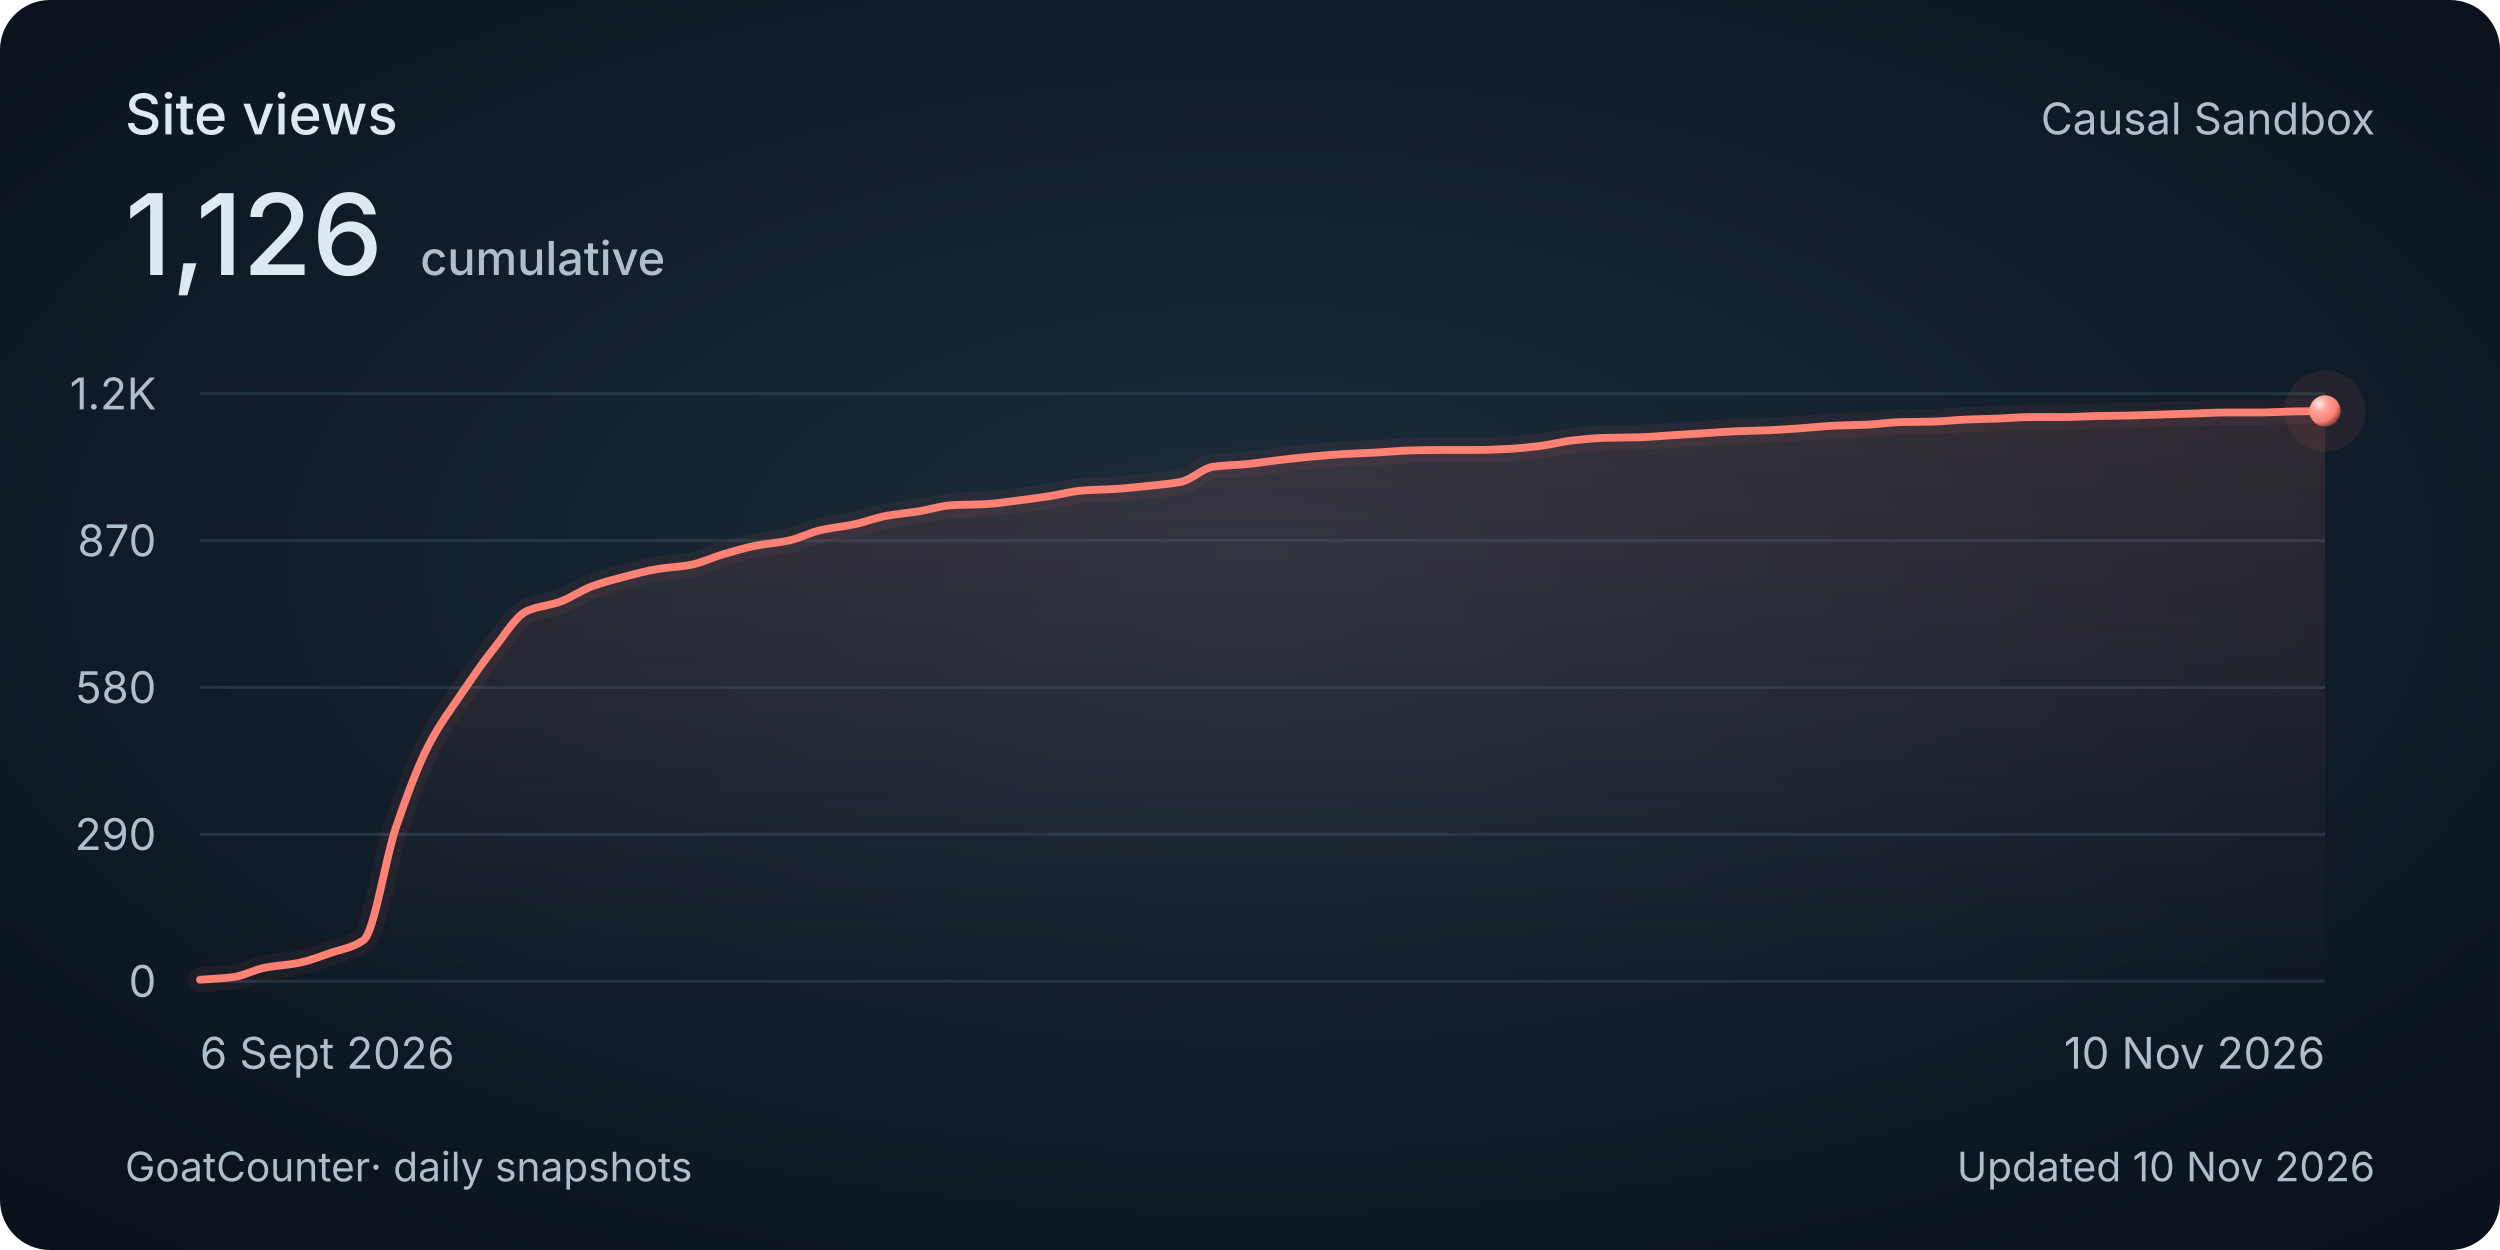
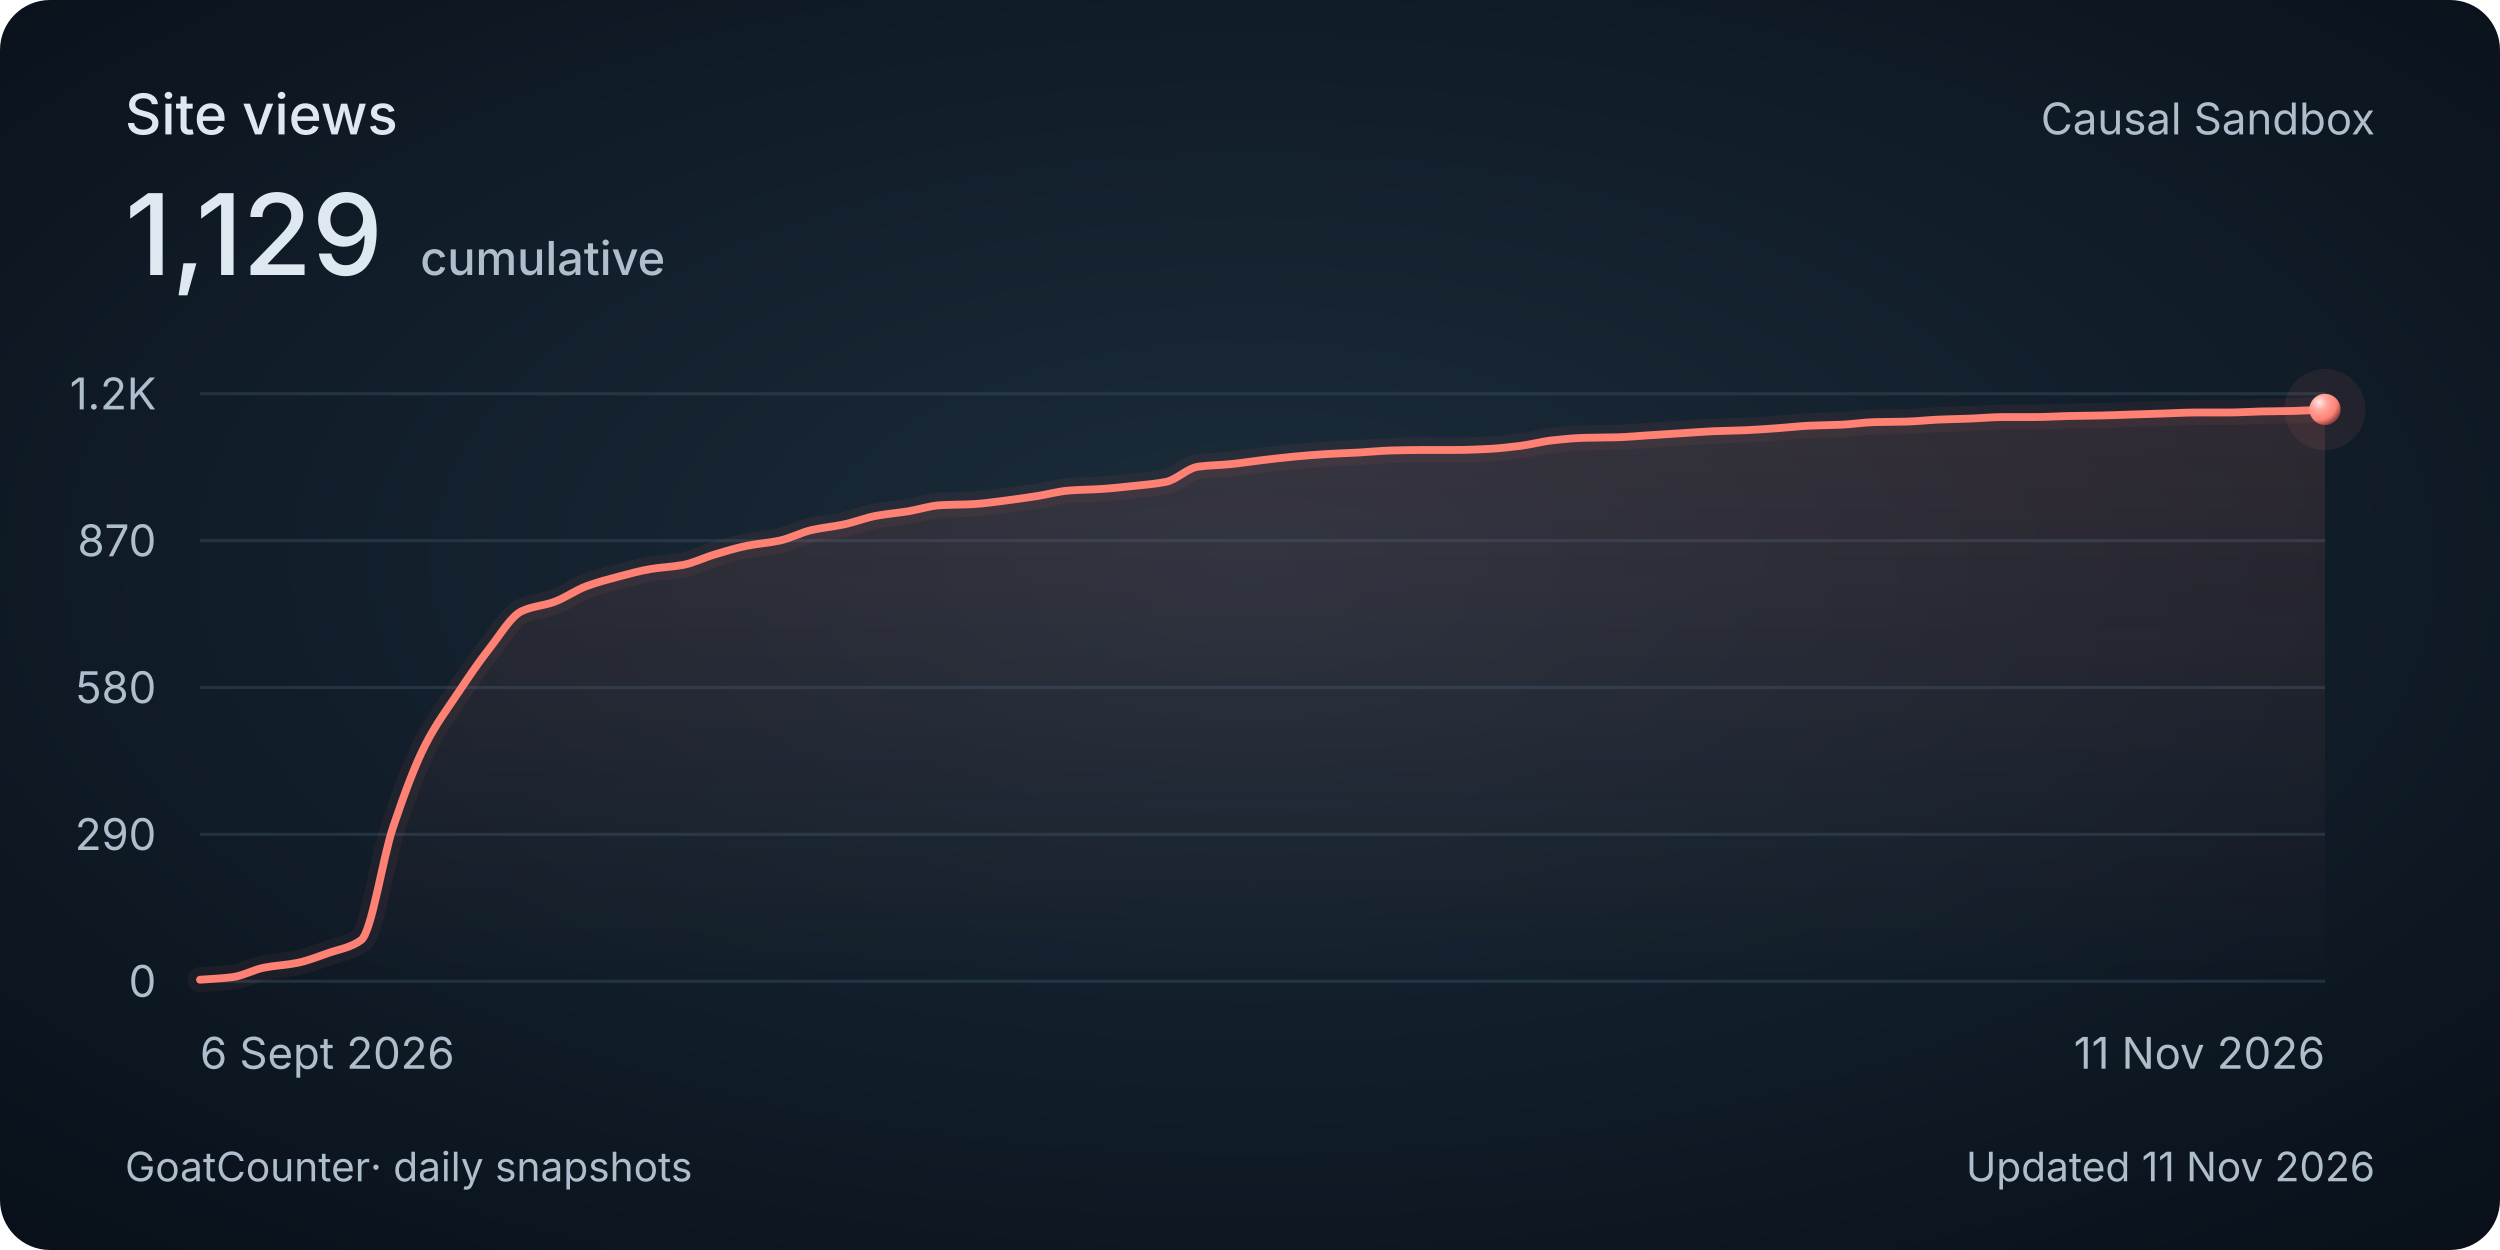
<svg xmlns="http://www.w3.org/2000/svg" width="800" height="400" viewBox="0 0 800 400" role="img" aria-labelledby="title description">
  <style>
    @media (max-width: 480px) {
      .secondary { display: none; }
      .heading { font-size: 30px; }
      .total { font-size: 48px; }
      .tick, .cumulative { font-size: 26px; }
      .date, .footer { font-size: 24px; }
    }
  </style>
  <defs>
    <radialGradient id="background" cx="50%" cy="45%" r="75%">
      <stop stop-color="#1c2c3a" />
      <stop offset=".58" stop-color="#101c28" />
      <stop offset="1" stop-color="#080f18" />
    </radialGradient>
    <linearGradient id="area" x1="0" y1="0" x2="0" y2="1">
      <stop stop-color="#ff8174" stop-opacity=".13" />
      <stop offset="1" stop-color="#ff8174" stop-opacity="0" />
    </linearGradient>
    <radialGradient id="pearl" cx="32%" cy="28%" r="80%">
      <stop stop-color="#ffeae7" />
      <stop offset=".3" stop-color="#ffa79e" />
      <stop offset=".7" stop-color="#ff8174" />
      <stop offset="1" stop-color="#702f32" />
    </radialGradient>
  </defs>
  <rect width="800" height="400" rx="16" fill="url(#background)" />
  <g font-family="Avenir Next, Avenir, -apple-system, BlinkMacSystemFont, Segoe UI, sans-serif" fill="#dee8f0">
    <text class="heading" x="40" y="43" font-size="18" font-weight="500">Site views</text>
-     <text class="total" x="40" y="88" font-size="36" font-weight="500">1,126<tspan class="cumulative" dx="12" font-size="15" fill="#afbecc">cumulative</tspan>
+     <text class="total" x="40" y="88" font-size="36" font-weight="500">1,129<tspan class="cumulative" dx="12" font-size="15" fill="#afbecc">cumulative</tspan>
    </text>
    <text class="secondary" x="760" y="43" text-anchor="end" font-size="14" fill="#afbecc">Causal Sandbox</text>
    <path d="M 64 314 H 744" stroke="#394e60" stroke-opacity=".45" />
    <text class="tick" x="50" y="319" text-anchor="end" font-size="14" fill="#afbecc">0</text>
    <path d="M 64 267 H 744" stroke="#394e60" stroke-opacity=".45" />
    <text class="tick" x="50" y="272" text-anchor="end" font-size="14" fill="#afbecc">290</text>
    <path d="M 64 220 H 744" stroke="#394e60" stroke-opacity=".45" />
    <text class="tick" x="50" y="225" text-anchor="end" font-size="14" fill="#afbecc">580</text>
    <path d="M 64 173 H 744" stroke="#394e60" stroke-opacity=".45" />
    <text class="tick" x="50" y="178" text-anchor="end" font-size="14" fill="#afbecc">870</text>
    <path d="M 64 126 H 744" stroke="#394e60" stroke-opacity=".45" />
    <text class="tick" x="50" y="131" text-anchor="end" font-size="14" fill="#afbecc">1.2K</text>
-     <path d="M 64.00 313.51 C 67.49 313.24, 70.97 313.13, 74.46 312.70 C 77.95 312.28, 81.44 310.28, 84.92 309.62 C 88.41 308.96, 91.90 308.84, 95.38 308.17 C 98.87 307.49, 102.36 306.12, 105.85 304.92 C 109.33 303.72, 112.82 303.30, 116.31 300.87 C 119.79 298.44, 123.28 274.73, 126.77 264.57 C 130.26 254.41, 133.74 245.04, 137.23 238.31 C 140.72 231.59, 144.21 227.09, 147.69 221.94 C 151.18 216.80, 154.67 211.71, 158.15 207.36 C 161.64 203.00, 165.13 197.09, 168.62 195.53 C 172.10 193.97, 175.59 193.84, 179.08 192.61 C 182.56 191.38, 186.05 188.86, 189.54 187.59 C 193.03 186.31, 196.51 185.41, 200.00 184.51 C 203.49 183.60, 206.97 182.64, 210.46 182.08 C 213.95 181.51, 217.44 181.41, 220.92 180.78 C 224.41 180.15, 227.90 178.39, 231.38 177.38 C 234.87 176.36, 238.36 175.30, 241.85 174.62 C 245.33 173.94, 248.82 173.73, 252.31 173.00 C 255.79 172.27, 259.28 170.38, 262.77 169.60 C 266.26 168.82, 269.74 168.54, 273.23 167.81 C 276.72 167.09, 280.21 165.69, 283.69 165.06 C 287.18 164.42, 290.67 164.16, 294.15 163.60 C 297.64 163.04, 301.13 161.84, 304.62 161.66 C 308.10 161.47, 311.59 161.50, 315.08 161.33 C 318.56 161.16, 322.05 160.62, 325.54 160.20 C 329.03 159.77, 332.51 159.27, 336.00 158.74 C 339.49 158.20, 342.97 157.21, 346.46 156.96 C 349.95 156.70, 353.44 156.69, 356.92 156.47 C 360.41 156.25, 363.90 155.87, 367.38 155.50 C 370.87 155.13, 374.36 154.88, 377.85 154.20 C 381.33 153.52, 384.82 149.80, 388.31 149.34 C 391.79 148.87, 395.28 148.86, 398.77 148.53 C 402.26 148.20, 405.74 147.63, 409.23 147.23 C 412.72 146.83, 416.21 146.41, 419.69 146.10 C 423.18 145.78, 426.67 145.49, 430.15 145.29 C 433.64 145.08, 437.13 144.99, 440.62 144.80 C 444.10 144.61, 447.59 144.24, 451.08 144.15 C 454.56 144.07, 458.05 143.99, 461.54 143.99 C 465.03 143.99, 468.51 143.99, 472.00 143.99 C 475.49 143.99, 478.97 143.83, 482.46 143.67 C 485.95 143.50, 489.44 143.11, 492.92 142.69 C 496.41 142.27, 499.90 141.28, 503.38 140.91 C 506.87 140.54, 510.36 140.19, 513.85 140.10 C 517.33 140.01, 520.82 140.02, 524.31 139.94 C 527.79 139.85, 531.28 139.51, 534.77 139.29 C 538.26 139.07, 541.74 138.86, 545.23 138.64 C 548.72 138.43, 552.21 138.14, 555.69 137.99 C 559.18 137.85, 562.67 137.81, 566.15 137.67 C 569.64 137.52, 573.13 137.26, 576.62 137.02 C 580.10 136.78, 583.59 136.36, 587.08 136.21 C 590.56 136.06, 594.05 136.04, 597.54 135.89 C 601.03 135.73, 604.51 135.17, 608.00 135.08 C 611.49 134.99, 614.97 135.00, 618.46 134.91 C 621.95 134.83, 625.44 134.41, 628.92 134.27 C 632.41 134.12, 635.90 134.07, 639.38 133.94 C 642.87 133.81, 646.36 133.46, 649.85 133.46 C 653.33 133.46, 656.82 133.46, 660.31 133.46 C 663.79 133.46, 667.28 133.20, 670.77 133.13 C 674.26 133.06, 677.74 133.04, 681.23 132.97 C 684.72 132.90, 688.21 132.75, 691.69 132.64 C 695.18 132.54, 698.67 132.43, 702.15 132.32 C 705.64 132.21, 709.13 132.00, 712.62 132.00 C 716.10 132.00, 719.59 132.00, 723.08 132.00 C 726.56 132.00, 730.05 131.74, 733.54 131.67 C 737.03 131.60, 740.51 131.56, 744.00 131.51 L 744 314 L 64 314 Z" fill="url(#area)" />
-     <path d="M 64.00 313.51 C 67.49 313.24, 70.97 313.13, 74.46 312.70 C 77.95 312.28, 81.44 310.28, 84.92 309.62 C 88.41 308.96, 91.90 308.84, 95.38 308.17 C 98.87 307.49, 102.36 306.12, 105.85 304.92 C 109.33 303.72, 112.82 303.30, 116.31 300.87 C 119.79 298.44, 123.28 274.73, 126.77 264.57 C 130.26 254.41, 133.74 245.04, 137.23 238.31 C 140.72 231.59, 144.21 227.09, 147.69 221.94 C 151.18 216.80, 154.67 211.71, 158.15 207.36 C 161.64 203.00, 165.13 197.09, 168.62 195.53 C 172.10 193.97, 175.59 193.84, 179.08 192.61 C 182.56 191.38, 186.05 188.86, 189.54 187.59 C 193.03 186.31, 196.51 185.41, 200.00 184.51 C 203.49 183.60, 206.97 182.64, 210.46 182.08 C 213.95 181.51, 217.44 181.41, 220.92 180.78 C 224.41 180.15, 227.90 178.39, 231.38 177.38 C 234.87 176.36, 238.36 175.30, 241.85 174.62 C 245.33 173.94, 248.82 173.73, 252.31 173.00 C 255.79 172.27, 259.28 170.38, 262.77 169.60 C 266.26 168.82, 269.74 168.54, 273.23 167.81 C 276.72 167.09, 280.21 165.69, 283.69 165.06 C 287.18 164.42, 290.67 164.16, 294.15 163.60 C 297.64 163.04, 301.13 161.84, 304.62 161.66 C 308.10 161.47, 311.59 161.50, 315.08 161.33 C 318.56 161.16, 322.05 160.62, 325.54 160.20 C 329.03 159.77, 332.51 159.27, 336.00 158.74 C 339.49 158.20, 342.97 157.21, 346.46 156.96 C 349.95 156.70, 353.44 156.69, 356.92 156.47 C 360.41 156.25, 363.90 155.87, 367.38 155.50 C 370.87 155.13, 374.36 154.88, 377.85 154.20 C 381.33 153.52, 384.82 149.80, 388.31 149.34 C 391.79 148.87, 395.28 148.86, 398.77 148.53 C 402.26 148.20, 405.74 147.63, 409.23 147.23 C 412.72 146.83, 416.21 146.41, 419.69 146.10 C 423.18 145.78, 426.67 145.49, 430.15 145.29 C 433.64 145.08, 437.13 144.99, 440.62 144.80 C 444.10 144.61, 447.59 144.24, 451.08 144.15 C 454.56 144.07, 458.05 143.99, 461.54 143.99 C 465.03 143.99, 468.51 143.99, 472.00 143.99 C 475.49 143.99, 478.97 143.83, 482.46 143.67 C 485.95 143.50, 489.44 143.11, 492.92 142.69 C 496.41 142.27, 499.90 141.28, 503.38 140.91 C 506.87 140.54, 510.36 140.19, 513.85 140.10 C 517.33 140.01, 520.82 140.02, 524.31 139.94 C 527.79 139.85, 531.28 139.51, 534.77 139.29 C 538.26 139.07, 541.74 138.86, 545.23 138.64 C 548.72 138.43, 552.21 138.14, 555.69 137.99 C 559.18 137.85, 562.67 137.81, 566.15 137.67 C 569.64 137.52, 573.13 137.26, 576.62 137.02 C 580.10 136.78, 583.59 136.36, 587.08 136.21 C 590.56 136.06, 594.05 136.04, 597.54 135.89 C 601.03 135.73, 604.51 135.17, 608.00 135.08 C 611.49 134.99, 614.97 135.00, 618.46 134.91 C 621.95 134.83, 625.44 134.41, 628.92 134.27 C 632.41 134.12, 635.90 134.07, 639.38 133.94 C 642.87 133.81, 646.36 133.46, 649.85 133.46 C 653.33 133.46, 656.82 133.46, 660.31 133.46 C 663.79 133.46, 667.28 133.20, 670.77 133.13 C 674.26 133.06, 677.74 133.04, 681.23 132.97 C 684.72 132.90, 688.21 132.75, 691.69 132.64 C 695.18 132.54, 698.67 132.43, 702.15 132.32 C 705.64 132.21, 709.13 132.00, 712.62 132.00 C 716.10 132.00, 719.59 132.00, 723.08 132.00 C 726.56 132.00, 730.05 131.74, 733.54 131.67 C 737.03 131.60, 740.51 131.56, 744.00 131.51" fill="none" stroke="#ff8174" stroke-width="8" stroke-opacity=".06" stroke-linecap="round" />
-     <path d="M 64.00 313.51 C 67.49 313.24, 70.97 313.13, 74.46 312.70 C 77.95 312.28, 81.44 310.28, 84.92 309.62 C 88.41 308.96, 91.90 308.84, 95.38 308.17 C 98.87 307.49, 102.36 306.12, 105.85 304.92 C 109.33 303.72, 112.82 303.30, 116.31 300.87 C 119.79 298.44, 123.28 274.73, 126.77 264.57 C 130.26 254.41, 133.74 245.04, 137.23 238.31 C 140.72 231.59, 144.21 227.09, 147.69 221.94 C 151.18 216.80, 154.67 211.71, 158.15 207.36 C 161.64 203.00, 165.13 197.09, 168.62 195.53 C 172.10 193.97, 175.59 193.84, 179.08 192.61 C 182.56 191.38, 186.05 188.86, 189.54 187.59 C 193.03 186.31, 196.51 185.41, 200.00 184.51 C 203.49 183.60, 206.97 182.64, 210.46 182.08 C 213.95 181.51, 217.44 181.41, 220.92 180.78 C 224.41 180.15, 227.90 178.39, 231.38 177.38 C 234.87 176.36, 238.36 175.30, 241.85 174.62 C 245.33 173.94, 248.82 173.73, 252.31 173.00 C 255.79 172.27, 259.28 170.38, 262.77 169.60 C 266.26 168.82, 269.74 168.54, 273.23 167.81 C 276.72 167.09, 280.21 165.69, 283.69 165.06 C 287.18 164.42, 290.67 164.16, 294.15 163.60 C 297.64 163.04, 301.13 161.84, 304.62 161.66 C 308.10 161.47, 311.59 161.50, 315.08 161.33 C 318.56 161.16, 322.05 160.62, 325.54 160.20 C 329.03 159.77, 332.51 159.27, 336.00 158.74 C 339.49 158.20, 342.97 157.21, 346.46 156.96 C 349.95 156.70, 353.44 156.69, 356.92 156.47 C 360.41 156.25, 363.90 155.87, 367.38 155.50 C 370.87 155.13, 374.36 154.88, 377.85 154.20 C 381.33 153.52, 384.82 149.80, 388.31 149.34 C 391.79 148.87, 395.28 148.86, 398.77 148.53 C 402.26 148.20, 405.74 147.63, 409.23 147.23 C 412.72 146.83, 416.21 146.41, 419.69 146.10 C 423.18 145.78, 426.67 145.49, 430.15 145.29 C 433.64 145.08, 437.13 144.99, 440.62 144.80 C 444.10 144.61, 447.59 144.24, 451.08 144.15 C 454.56 144.07, 458.05 143.99, 461.54 143.99 C 465.03 143.99, 468.51 143.99, 472.00 143.99 C 475.49 143.99, 478.97 143.83, 482.46 143.67 C 485.95 143.50, 489.44 143.11, 492.92 142.69 C 496.41 142.27, 499.90 141.28, 503.38 140.91 C 506.87 140.54, 510.36 140.19, 513.85 140.10 C 517.33 140.01, 520.82 140.02, 524.31 139.94 C 527.79 139.85, 531.28 139.51, 534.77 139.29 C 538.26 139.07, 541.74 138.86, 545.23 138.64 C 548.72 138.43, 552.21 138.14, 555.69 137.99 C 559.18 137.85, 562.67 137.81, 566.15 137.67 C 569.64 137.52, 573.13 137.26, 576.62 137.02 C 580.10 136.78, 583.59 136.36, 587.08 136.21 C 590.56 136.06, 594.05 136.04, 597.54 135.89 C 601.03 135.73, 604.51 135.17, 608.00 135.08 C 611.49 134.99, 614.97 135.00, 618.46 134.91 C 621.95 134.83, 625.44 134.41, 628.92 134.27 C 632.41 134.12, 635.90 134.07, 639.38 133.94 C 642.87 133.81, 646.36 133.46, 649.85 133.46 C 653.33 133.46, 656.82 133.46, 660.31 133.46 C 663.79 133.46, 667.28 133.20, 670.77 133.13 C 674.26 133.06, 677.74 133.04, 681.23 132.97 C 684.72 132.90, 688.21 132.75, 691.69 132.64 C 695.18 132.54, 698.67 132.43, 702.15 132.32 C 705.64 132.21, 709.13 132.00, 712.62 132.00 C 716.10 132.00, 719.59 132.00, 723.08 132.00 C 726.56 132.00, 730.05 131.74, 733.54 131.67 C 737.03 131.60, 740.51 131.56, 744.00 131.51" fill="none" stroke="#ff8174" stroke-width="2.5" stroke-linecap="round" />
-     <circle cx="744.00" cy="131.51" r="13" fill="#ff8174" fill-opacity=".08" />
-     <circle cx="744.00" cy="131.51" r="5" fill="url(#pearl)" />
+     <path d="M 64.00 313.51 C 67.43 313.24, 70.87 313.13, 74.30 312.70 C 77.74 312.28, 81.17 310.28, 84.61 309.62 C 88.04 308.96, 91.47 308.84, 94.91 308.17 C 98.34 307.49, 101.78 306.12, 105.21 304.92 C 108.65 303.72, 112.08 303.30, 115.52 300.87 C 118.95 298.44, 122.38 274.73, 125.82 264.57 C 129.25 254.41, 132.69 245.04, 136.12 238.31 C 139.56 231.59, 142.99 227.09, 146.42 221.94 C 149.86 216.80, 153.29 211.71, 156.73 207.36 C 160.16 203.00, 163.60 197.09, 167.03 195.53 C 170.46 193.97, 173.90 193.84, 177.33 192.61 C 180.77 191.38, 184.20 188.86, 187.64 187.59 C 191.07 186.31, 194.51 185.41, 197.94 184.51 C 201.37 183.60, 204.81 182.64, 208.24 182.08 C 211.68 181.51, 215.11 181.41, 218.55 180.78 C 221.98 180.15, 225.41 178.39, 228.85 177.38 C 232.28 176.36, 235.72 175.30, 239.15 174.62 C 242.59 173.94, 246.02 173.73, 249.45 173.00 C 252.89 172.27, 256.32 170.38, 259.76 169.60 C 263.19 168.82, 266.63 168.54, 270.06 167.81 C 273.49 167.09, 276.93 165.69, 280.36 165.06 C 283.80 164.42, 287.23 164.16, 290.67 163.60 C 294.10 163.04, 297.54 161.84, 300.97 161.66 C 304.40 161.47, 307.84 161.50, 311.27 161.33 C 314.71 161.16, 318.14 160.62, 321.58 160.20 C 325.01 159.77, 328.44 159.27, 331.88 158.74 C 335.31 158.20, 338.75 157.21, 342.18 156.96 C 345.62 156.70, 349.05 156.69, 352.48 156.47 C 355.92 156.25, 359.35 155.87, 362.79 155.50 C 366.22 155.13, 369.66 154.88, 373.09 154.20 C 376.53 153.52, 379.96 149.80, 383.39 149.34 C 386.83 148.87, 390.26 148.86, 393.70 148.53 C 397.13 148.20, 400.57 147.63, 404.00 147.23 C 407.43 146.83, 410.87 146.41, 414.30 146.10 C 417.74 145.78, 421.17 145.49, 424.61 145.29 C 428.04 145.08, 431.47 144.99, 434.91 144.80 C 438.34 144.61, 441.78 144.24, 445.21 144.15 C 448.65 144.07, 452.08 143.99, 455.52 143.99 C 458.95 143.99, 462.38 143.99, 465.82 143.99 C 469.25 143.99, 472.69 143.83, 476.12 143.67 C 479.56 143.50, 482.99 143.11, 486.42 142.69 C 489.86 142.27, 493.29 141.28, 496.73 140.91 C 500.16 140.54, 503.60 140.19, 507.03 140.10 C 510.46 140.01, 513.90 140.02, 517.33 139.94 C 520.77 139.85, 524.20 139.51, 527.64 139.29 C 531.07 139.07, 534.51 138.86, 537.94 138.64 C 541.37 138.43, 544.81 138.14, 548.24 137.99 C 551.68 137.85, 555.11 137.81, 558.55 137.67 C 561.98 137.52, 565.41 137.26, 568.85 137.02 C 572.28 136.78, 575.72 136.36, 579.15 136.21 C 582.59 136.06, 586.02 136.04, 589.45 135.89 C 592.89 135.73, 596.32 135.17, 599.76 135.08 C 603.19 134.99, 606.63 135.00, 610.06 134.91 C 613.49 134.83, 616.93 134.41, 620.36 134.27 C 623.80 134.12, 627.23 134.07, 630.67 133.94 C 634.10 133.81, 637.54 133.46, 640.97 133.46 C 644.40 133.46, 647.84 133.46, 651.27 133.46 C 654.71 133.46, 658.14 133.20, 661.58 133.13 C 665.01 133.06, 668.44 133.04, 671.88 132.97 C 675.31 132.90, 678.75 132.75, 682.18 132.64 C 685.62 132.54, 689.05 132.43, 692.48 132.32 C 695.92 132.21, 699.35 132.00, 702.79 132.00 C 706.22 132.00, 709.66 132.00, 713.09 132.00 C 716.53 132.00, 719.96 131.74, 723.39 131.67 C 726.83 131.60, 730.26 131.59, 733.70 131.51 C 737.13 131.43, 740.57 131.19, 744.00 131.02 L 744 314 L 64 314 Z" fill="url(#area)" />
+     <path d="M 64.00 313.51 C 67.43 313.24, 70.87 313.13, 74.30 312.70 C 77.74 312.28, 81.17 310.28, 84.61 309.62 C 88.04 308.96, 91.47 308.84, 94.91 308.17 C 98.34 307.49, 101.78 306.12, 105.21 304.92 C 108.65 303.72, 112.08 303.30, 115.52 300.87 C 118.95 298.44, 122.38 274.73, 125.82 264.57 C 129.25 254.41, 132.69 245.04, 136.12 238.31 C 139.56 231.59, 142.99 227.09, 146.42 221.94 C 149.86 216.80, 153.29 211.71, 156.73 207.36 C 160.16 203.00, 163.60 197.09, 167.03 195.53 C 170.46 193.97, 173.90 193.84, 177.33 192.61 C 180.77 191.38, 184.20 188.86, 187.64 187.59 C 191.07 186.31, 194.51 185.41, 197.94 184.51 C 201.37 183.60, 204.81 182.64, 208.24 182.08 C 211.68 181.51, 215.11 181.41, 218.55 180.78 C 221.98 180.15, 225.41 178.39, 228.85 177.38 C 232.28 176.36, 235.72 175.30, 239.15 174.62 C 242.59 173.94, 246.02 173.73, 249.45 173.00 C 252.89 172.27, 256.32 170.38, 259.76 169.60 C 263.19 168.82, 266.63 168.54, 270.06 167.81 C 273.49 167.09, 276.93 165.69, 280.36 165.06 C 283.80 164.42, 287.23 164.16, 290.67 163.60 C 294.10 163.04, 297.54 161.84, 300.97 161.66 C 304.40 161.47, 307.84 161.50, 311.27 161.33 C 314.71 161.16, 318.14 160.62, 321.58 160.20 C 325.01 159.77, 328.44 159.27, 331.88 158.74 C 335.31 158.20, 338.75 157.21, 342.18 156.96 C 345.62 156.70, 349.05 156.69, 352.48 156.47 C 355.92 156.25, 359.35 155.87, 362.79 155.50 C 366.22 155.13, 369.66 154.88, 373.09 154.20 C 376.53 153.52, 379.96 149.80, 383.39 149.34 C 386.83 148.87, 390.26 148.86, 393.70 148.53 C 397.13 148.20, 400.57 147.63, 404.00 147.23 C 407.43 146.83, 410.87 146.41, 414.30 146.10 C 417.74 145.78, 421.17 145.49, 424.61 145.29 C 428.04 145.08, 431.47 144.99, 434.91 144.80 C 438.34 144.61, 441.78 144.24, 445.21 144.15 C 448.65 144.07, 452.08 143.99, 455.52 143.99 C 458.95 143.99, 462.38 143.99, 465.82 143.99 C 469.25 143.99, 472.69 143.83, 476.12 143.67 C 479.56 143.50, 482.99 143.11, 486.42 142.69 C 489.86 142.27, 493.29 141.28, 496.73 140.91 C 500.16 140.54, 503.60 140.19, 507.03 140.10 C 510.46 140.01, 513.90 140.02, 517.33 139.94 C 520.77 139.85, 524.20 139.51, 527.64 139.29 C 531.07 139.07, 534.51 138.86, 537.94 138.64 C 541.37 138.43, 544.81 138.14, 548.24 137.99 C 551.68 137.85, 555.11 137.81, 558.55 137.67 C 561.98 137.52, 565.41 137.26, 568.85 137.02 C 572.28 136.78, 575.72 136.36, 579.15 136.21 C 582.59 136.06, 586.02 136.04, 589.45 135.89 C 592.89 135.73, 596.32 135.17, 599.76 135.08 C 603.19 134.99, 606.63 135.00, 610.06 134.91 C 613.49 134.83, 616.93 134.41, 620.36 134.27 C 623.80 134.12, 627.23 134.07, 630.67 133.94 C 634.10 133.81, 637.54 133.46, 640.97 133.46 C 644.40 133.46, 647.84 133.46, 651.27 133.46 C 654.71 133.46, 658.14 133.20, 661.58 133.13 C 665.01 133.06, 668.44 133.04, 671.88 132.97 C 675.31 132.90, 678.75 132.75, 682.18 132.64 C 685.62 132.54, 689.05 132.43, 692.48 132.32 C 695.92 132.21, 699.35 132.00, 702.79 132.00 C 706.22 132.00, 709.66 132.00, 713.09 132.00 C 716.53 132.00, 719.96 131.74, 723.39 131.67 C 726.83 131.60, 730.26 131.59, 733.70 131.51 C 737.13 131.43, 740.57 131.19, 744.00 131.02" fill="none" stroke="#ff8174" stroke-width="8" stroke-opacity=".06" stroke-linecap="round" />
+     <path d="M 64.00 313.51 C 67.43 313.24, 70.87 313.13, 74.30 312.70 C 77.74 312.28, 81.17 310.28, 84.61 309.62 C 88.04 308.96, 91.47 308.84, 94.91 308.17 C 98.34 307.49, 101.78 306.12, 105.21 304.92 C 108.65 303.72, 112.08 303.30, 115.52 300.87 C 118.95 298.44, 122.38 274.73, 125.82 264.57 C 129.25 254.41, 132.69 245.04, 136.12 238.31 C 139.56 231.59, 142.99 227.09, 146.42 221.94 C 149.86 216.80, 153.29 211.71, 156.73 207.36 C 160.16 203.00, 163.60 197.09, 167.03 195.53 C 170.46 193.97, 173.90 193.84, 177.33 192.61 C 180.77 191.38, 184.20 188.86, 187.64 187.59 C 191.07 186.31, 194.51 185.41, 197.94 184.51 C 201.37 183.60, 204.81 182.64, 208.24 182.08 C 211.68 181.51, 215.11 181.41, 218.55 180.78 C 221.98 180.15, 225.41 178.39, 228.85 177.38 C 232.28 176.36, 235.72 175.30, 239.15 174.62 C 242.59 173.94, 246.02 173.73, 249.45 173.00 C 252.89 172.27, 256.32 170.38, 259.76 169.60 C 263.19 168.82, 266.63 168.54, 270.06 167.81 C 273.49 167.09, 276.93 165.69, 280.36 165.06 C 283.80 164.42, 287.23 164.16, 290.67 163.60 C 294.10 163.04, 297.54 161.84, 300.97 161.66 C 304.40 161.47, 307.84 161.50, 311.27 161.33 C 314.71 161.16, 318.14 160.62, 321.58 160.20 C 325.01 159.77, 328.44 159.27, 331.88 158.74 C 335.31 158.20, 338.75 157.21, 342.18 156.96 C 345.62 156.70, 349.05 156.69, 352.48 156.47 C 355.92 156.25, 359.35 155.87, 362.79 155.50 C 366.22 155.13, 369.66 154.88, 373.09 154.20 C 376.53 153.52, 379.96 149.80, 383.39 149.34 C 386.83 148.87, 390.26 148.86, 393.70 148.53 C 397.13 148.20, 400.57 147.63, 404.00 147.23 C 407.43 146.83, 410.87 146.41, 414.30 146.10 C 417.74 145.78, 421.17 145.49, 424.61 145.29 C 428.04 145.08, 431.47 144.99, 434.91 144.80 C 438.34 144.61, 441.78 144.24, 445.21 144.15 C 448.65 144.07, 452.08 143.99, 455.52 143.99 C 458.95 143.99, 462.38 143.99, 465.82 143.99 C 469.25 143.99, 472.69 143.83, 476.12 143.67 C 479.56 143.50, 482.99 143.11, 486.42 142.69 C 489.86 142.27, 493.29 141.28, 496.73 140.91 C 500.16 140.54, 503.60 140.19, 507.03 140.10 C 510.46 140.01, 513.90 140.02, 517.33 139.94 C 520.77 139.85, 524.20 139.51, 527.64 139.29 C 531.07 139.07, 534.51 138.86, 537.94 138.64 C 541.37 138.43, 544.81 138.14, 548.24 137.99 C 551.68 137.85, 555.11 137.81, 558.55 137.67 C 561.98 137.52, 565.41 137.26, 568.85 137.02 C 572.28 136.78, 575.72 136.36, 579.15 136.21 C 582.59 136.06, 586.02 136.04, 589.45 135.89 C 592.89 135.73, 596.32 135.17, 599.76 135.08 C 603.19 134.99, 606.63 135.00, 610.06 134.91 C 613.49 134.83, 616.93 134.41, 620.36 134.27 C 623.80 134.12, 627.23 134.07, 630.67 133.94 C 634.10 133.81, 637.54 133.46, 640.97 133.46 C 644.40 133.46, 647.84 133.46, 651.27 133.46 C 654.71 133.46, 658.14 133.20, 661.58 133.13 C 665.01 133.06, 668.44 133.04, 671.88 132.97 C 675.31 132.90, 678.75 132.75, 682.18 132.64 C 685.62 132.54, 689.05 132.43, 692.48 132.32 C 695.92 132.21, 699.35 132.00, 702.79 132.00 C 706.22 132.00, 709.66 132.00, 713.09 132.00 C 716.53 132.00, 719.96 131.74, 723.39 131.67 C 726.83 131.60, 730.26 131.59, 733.70 131.51 C 737.13 131.43, 740.57 131.19, 744.00 131.02" fill="none" stroke="#ff8174" stroke-width="2.5" stroke-linecap="round" />
+     <circle cx="744.00" cy="131.02" r="13" fill="#ff8174" fill-opacity=".08" />
+     <circle cx="744.00" cy="131.02" r="5" fill="url(#pearl)" />
    <text class="date" x="64" y="342" font-size="14" fill="#afbecc">6 Sept 2026</text>
-     <text class="date" x="744" y="342" text-anchor="end" font-size="14" fill="#afbecc">10 Nov 2026</text>
+     <text class="date" x="744" y="342" text-anchor="end" font-size="14" fill="#afbecc">11 Nov 2026</text>
    <text class="footer" x="40" y="378" font-size="13" fill="#afbecc">GoatCounter<tspan class="secondary"> · daily snapshots</tspan>
    </text>
-     <text class="footer" x="760" y="378" text-anchor="end" font-size="13" fill="#afbecc">Updated 10 Nov 2026</text>
+     <text class="footer" x="760" y="378" text-anchor="end" font-size="13" fill="#afbecc">Updated 11 Nov 2026</text>
  </g>
</svg>
